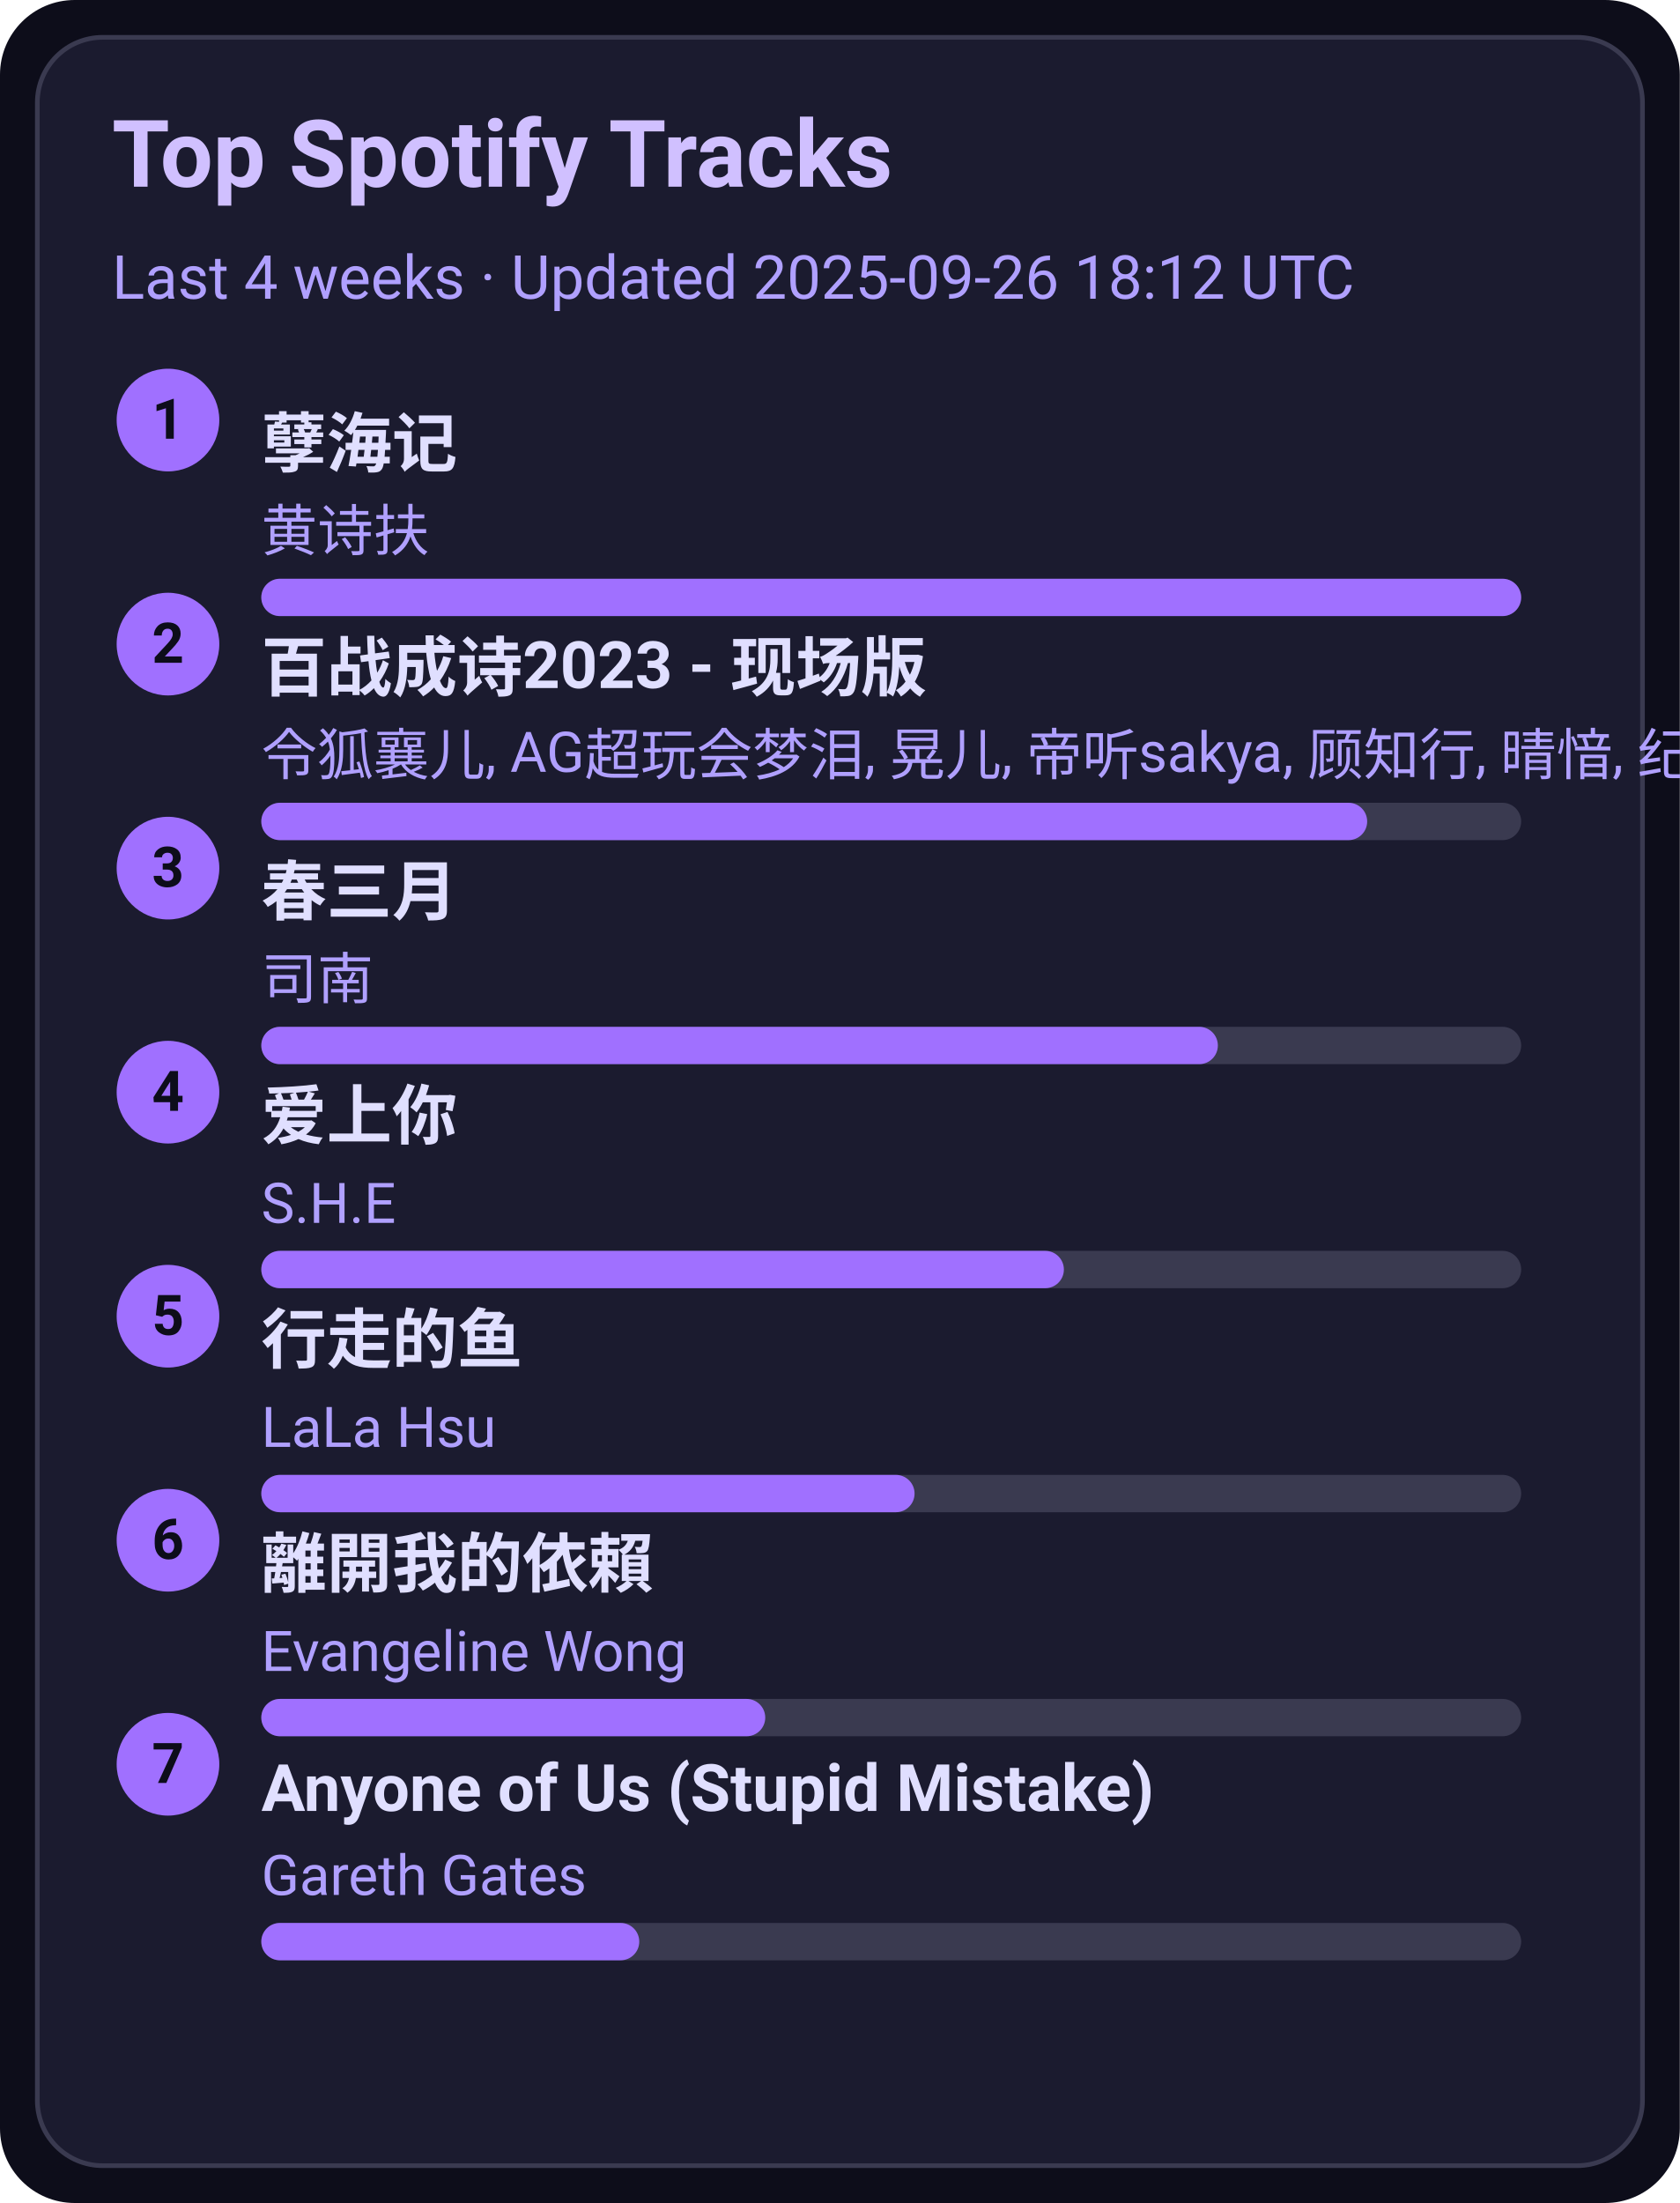
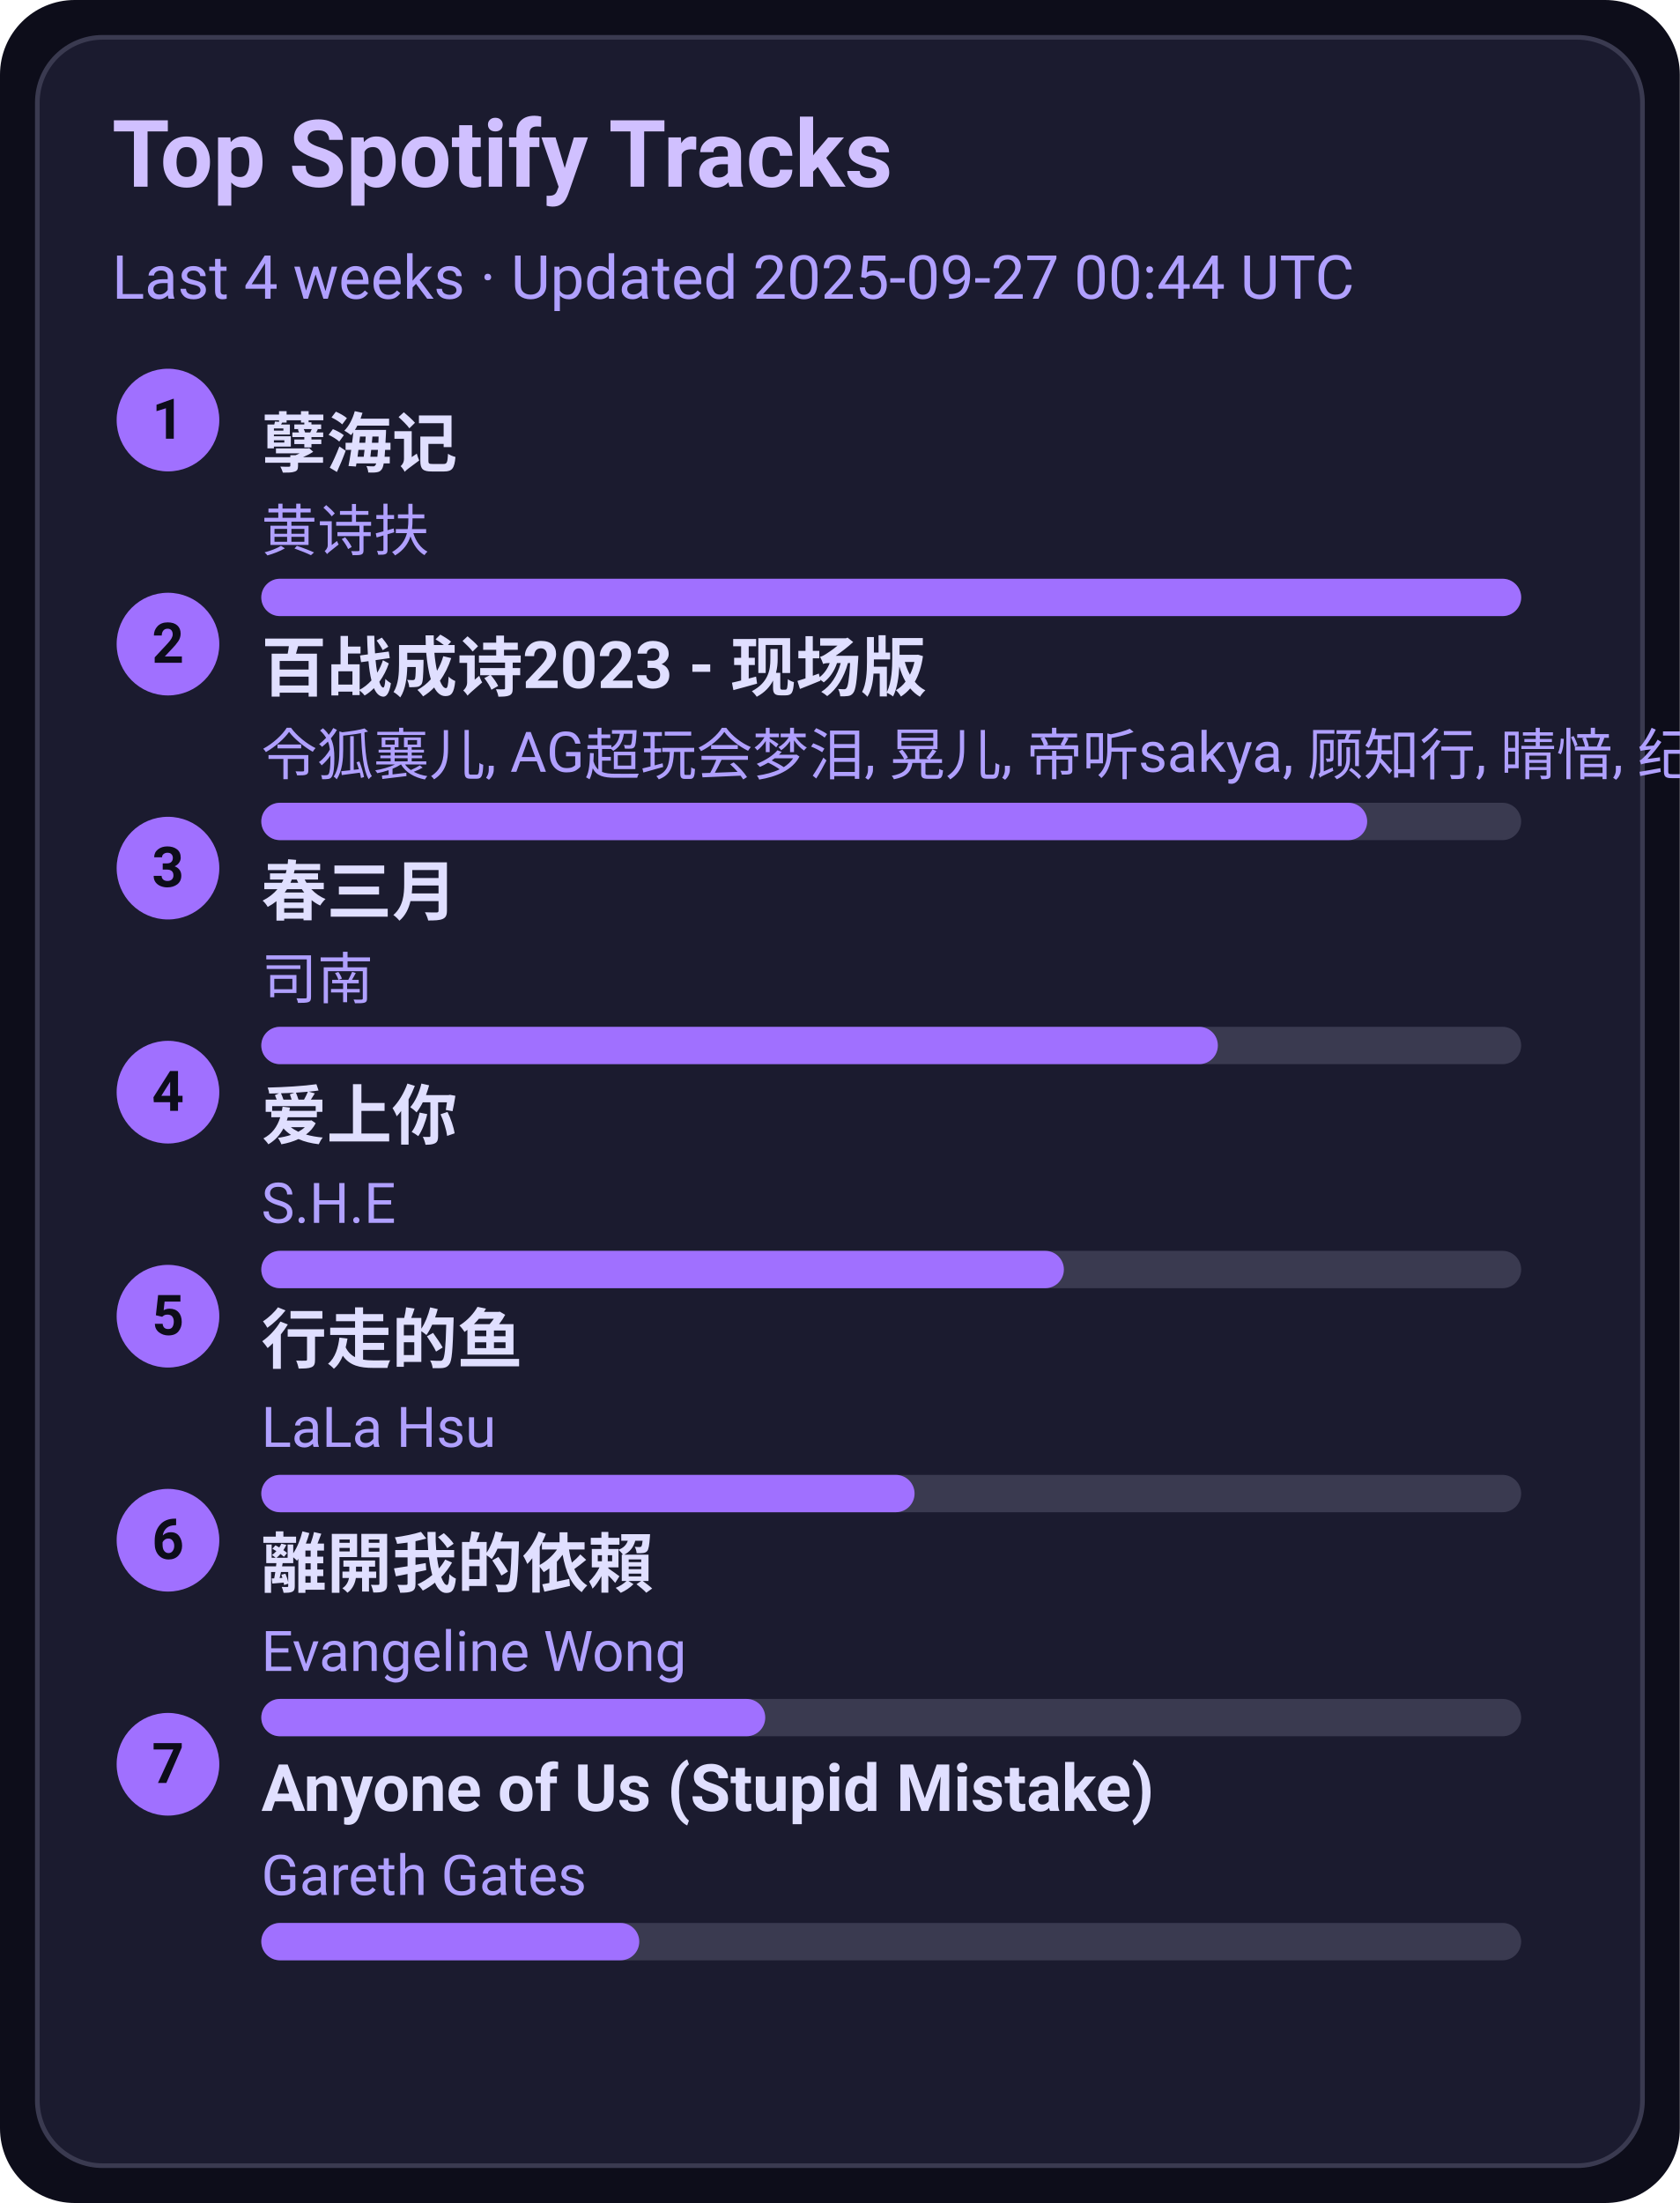
<svg xmlns="http://www.w3.org/2000/svg" width="360" height="472" viewBox="0 0 360 472">
  <style>text{font-family:-apple-system,BlinkMacSystemFont,Segoe UI,Roboto,Ubuntu,Helvetica Neue,Arial,Noto Sans,sans-serif}</style>
  <rect width="360" height="472" rx="16" fill="#0d0d1a" />
  <rect x="8" y="8" width="344" height="456" rx="14" fill="#1b1b2f" stroke="#3a3a50" />
  <text x="24" y="40" font-size="20" fill="#d0c0ff" font-weight="600">Top Spotify Tracks</text>
-   <text x="24" y="64" font-size="13" fill="#b0a0ff">Last 4 weeks · Updated 2025-09-26 18:12 UTC</text>
+   <text x="24" y="64" font-size="13" fill="#b0a0ff">Last 4 weeks · Updated 2025-09-27 00:44 UTC</text>
  <circle cx="36" cy="90" r="11" fill="#a070ff" />
  <text x="36" y="94" text-anchor="middle" font-size="12" fill="#0d0d1a" font-weight="700">1</text>
  <a href="https://open.spotify.com/track/3eIovUMhirNN6btJbpzNqD" target="_blank" rel="noopener noreferrer">
    <text x="56" y="100" font-size="14" fill="#e0dfff" font-weight="600">孽海记</text>
  </a>
  <text x="56" y="118" font-size="12" fill="#b0a0ff">黄诗扶</text>
  <rect x="56" y="124" width="270" height="8" rx="4" fill="#3a3a50" />
  <rect x="56" y="124" width="270" height="8" rx="4" fill="#a070ff" />
  <circle cx="36" cy="138" r="11" fill="#a070ff" />
  <text x="36" y="142" text-anchor="middle" font-size="12" fill="#0d0d1a" font-weight="700">2</text>
  <a href="https://open.spotify.com/track/2gttnS8fWnDwziLFt2TLEi" target="_blank" rel="noopener noreferrer">
    <text x="56" y="148" font-size="14" fill="#e0dfff" font-weight="600">百战成诗2023 - 现场版</text>
  </a>
  <text x="56" y="166" font-size="12" fill="#b0a0ff">令狐襄儿, AG超玩会梦泪, 晃儿, 帝听sakya, 顾知行, 晴愔, 纪粹希, 于冬然, 呦猫UNEKO</text>
  <rect x="56" y="172" width="270" height="8" rx="4" fill="#3a3a50" />
  <rect x="56" y="172" width="237" height="8" rx="4" fill="#a070ff" />
  <circle cx="36" cy="186" r="11" fill="#a070ff" />
  <text x="36" y="190" text-anchor="middle" font-size="12" fill="#0d0d1a" font-weight="700">3</text>
  <a href="https://open.spotify.com/track/5A9BOP4WTk2UayDlMb8w98" target="_blank" rel="noopener noreferrer">
    <text x="56" y="196" font-size="14" fill="#e0dfff" font-weight="600">春三月</text>
  </a>
  <text x="56" y="214" font-size="12" fill="#b0a0ff">司南</text>
  <rect x="56" y="220" width="270" height="8" rx="4" fill="#3a3a50" />
  <rect x="56" y="220" width="205" height="8" rx="4" fill="#a070ff" />
  <circle cx="36" cy="234" r="11" fill="#a070ff" />
  <text x="36" y="238" text-anchor="middle" font-size="12" fill="#0d0d1a" font-weight="700">4</text>
  <a href="https://open.spotify.com/track/4hcNpo1rtbzyNswsM5byTf" target="_blank" rel="noopener noreferrer">
    <text x="56" y="244" font-size="14" fill="#e0dfff" font-weight="600">爱上你</text>
  </a>
  <text x="56" y="262" font-size="12" fill="#b0a0ff">S.H.E</text>
  <rect x="56" y="268" width="270" height="8" rx="4" fill="#3a3a50" />
  <rect x="56" y="268" width="172" height="8" rx="4" fill="#a070ff" />
  <circle cx="36" cy="282" r="11" fill="#a070ff" />
  <text x="36" y="286" text-anchor="middle" font-size="12" fill="#0d0d1a" font-weight="700">5</text>
  <a href="https://open.spotify.com/track/5tGyQ1cWTaHBfZSHWr8AZb" target="_blank" rel="noopener noreferrer">
    <text x="56" y="292" font-size="14" fill="#e0dfff" font-weight="600">行走的鱼</text>
  </a>
  <text x="56" y="310" font-size="12" fill="#b0a0ff">LaLa Hsu</text>
  <rect x="56" y="316" width="270" height="8" rx="4" fill="#3a3a50" />
  <rect x="56" y="316" width="140" height="8" rx="4" fill="#a070ff" />
  <circle cx="36" cy="330" r="11" fill="#a070ff" />
  <text x="36" y="334" text-anchor="middle" font-size="12" fill="#0d0d1a" font-weight="700">6</text>
  <a href="https://open.spotify.com/track/28VBdtYc5Cpmey4Cpvcrby" target="_blank" rel="noopener noreferrer">
    <text x="56" y="340" font-size="14" fill="#e0dfff" font-weight="600">離開我的依賴</text>
  </a>
  <text x="56" y="358" font-size="12" fill="#b0a0ff">Evangeline Wong</text>
  <rect x="56" y="364" width="270" height="8" rx="4" fill="#3a3a50" />
  <rect x="56" y="364" width="108" height="8" rx="4" fill="#a070ff" />
  <circle cx="36" cy="378" r="11" fill="#a070ff" />
  <text x="36" y="382" text-anchor="middle" font-size="12" fill="#0d0d1a" font-weight="700">7</text>
  <a href="https://open.spotify.com/track/7KZo8AI9F3Vnn3FXEYBL9f" target="_blank" rel="noopener noreferrer">
    <text x="56" y="388" font-size="14" fill="#e0dfff" font-weight="600">Anyone of Us (Stupid Mistake)</text>
  </a>
  <text x="56" y="406" font-size="12" fill="#b0a0ff">Gareth Gates</text>
  <rect x="56" y="412" width="270" height="8" rx="4" fill="#3a3a50" />
  <rect x="56" y="412" width="81" height="8" rx="4" fill="#a070ff" />
</svg>
